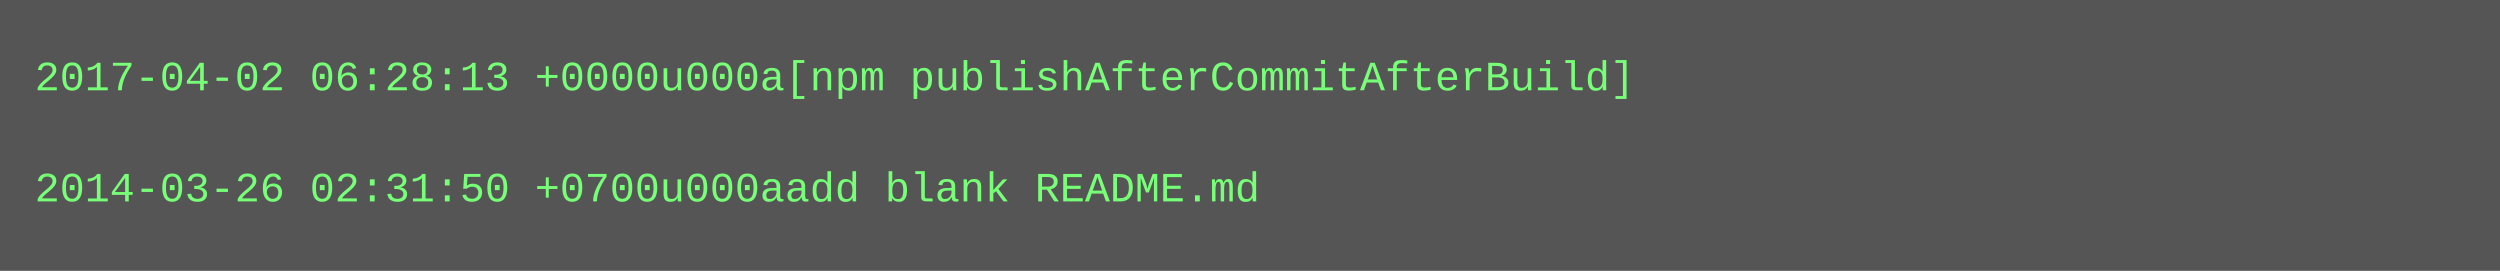
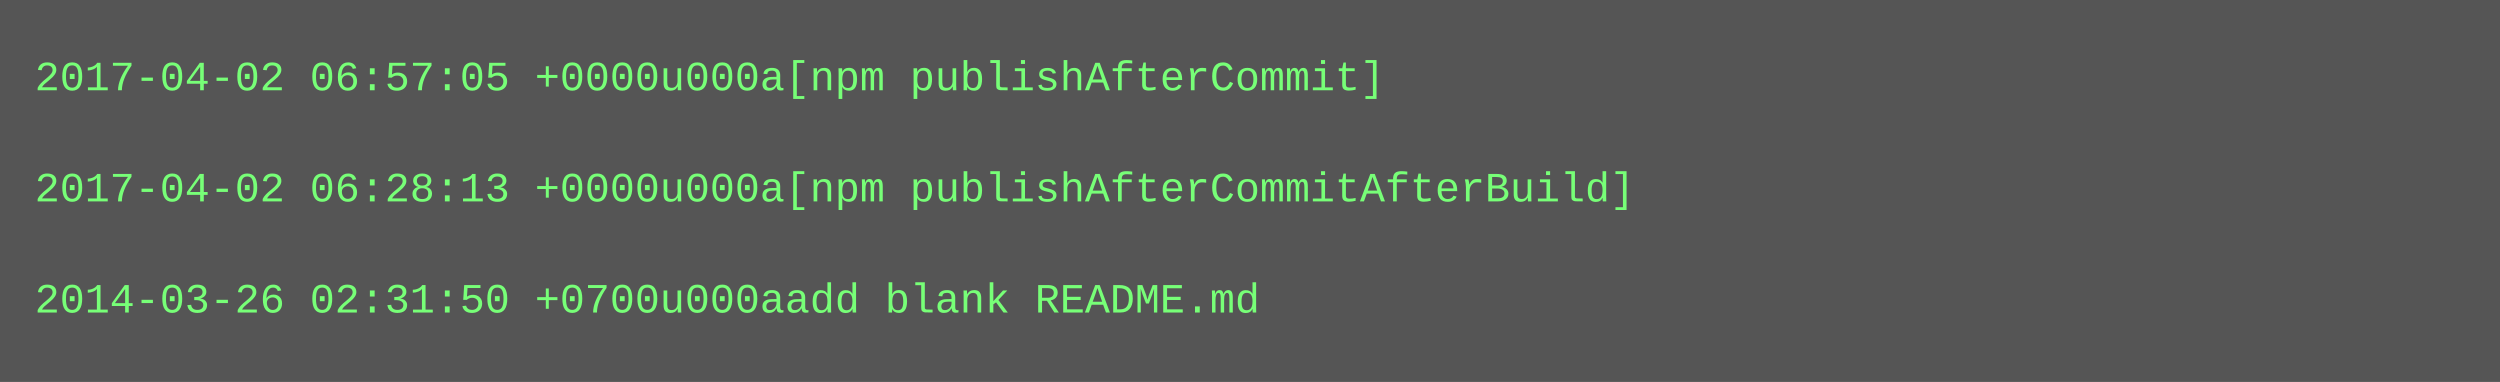
- <svg xmlns="http://www.w3.org/2000/svg" height="78" width="720">
-   <rect height="78" fill="#555" width="720" />
+ <svg xmlns="http://www.w3.org/2000/svg" height="110" width="720">
+   <rect height="110" fill="#555" width="720" />
  <text fill="#7f7" font-family="Courier New" font-size="12" xml:space="preserve">
-     <tspan x="10" y="26">2017-04-02 06:28:13 +0000u000a[npm publishAfterCommitAfterBuild]</tspan>
+     <tspan x="10" y="26">2017-04-02 06:57:05 +0000u000a[npm publishAfterCommit]</tspan>
    <tspan x="10" y="42" />
-     <tspan x="10" y="58">2014-03-26 02:31:50 +0700u000aadd blank README.md</tspan>
+     <tspan x="10" y="58">2017-04-02 06:28:13 +0000u000a[npm publishAfterCommitAfterBuild]</tspan>
+     <tspan x="10" y="74" />
+     <tspan x="10" y="90">2014-03-26 02:31:50 +0700u000aadd blank README.md</tspan>
  </text>
</svg>
